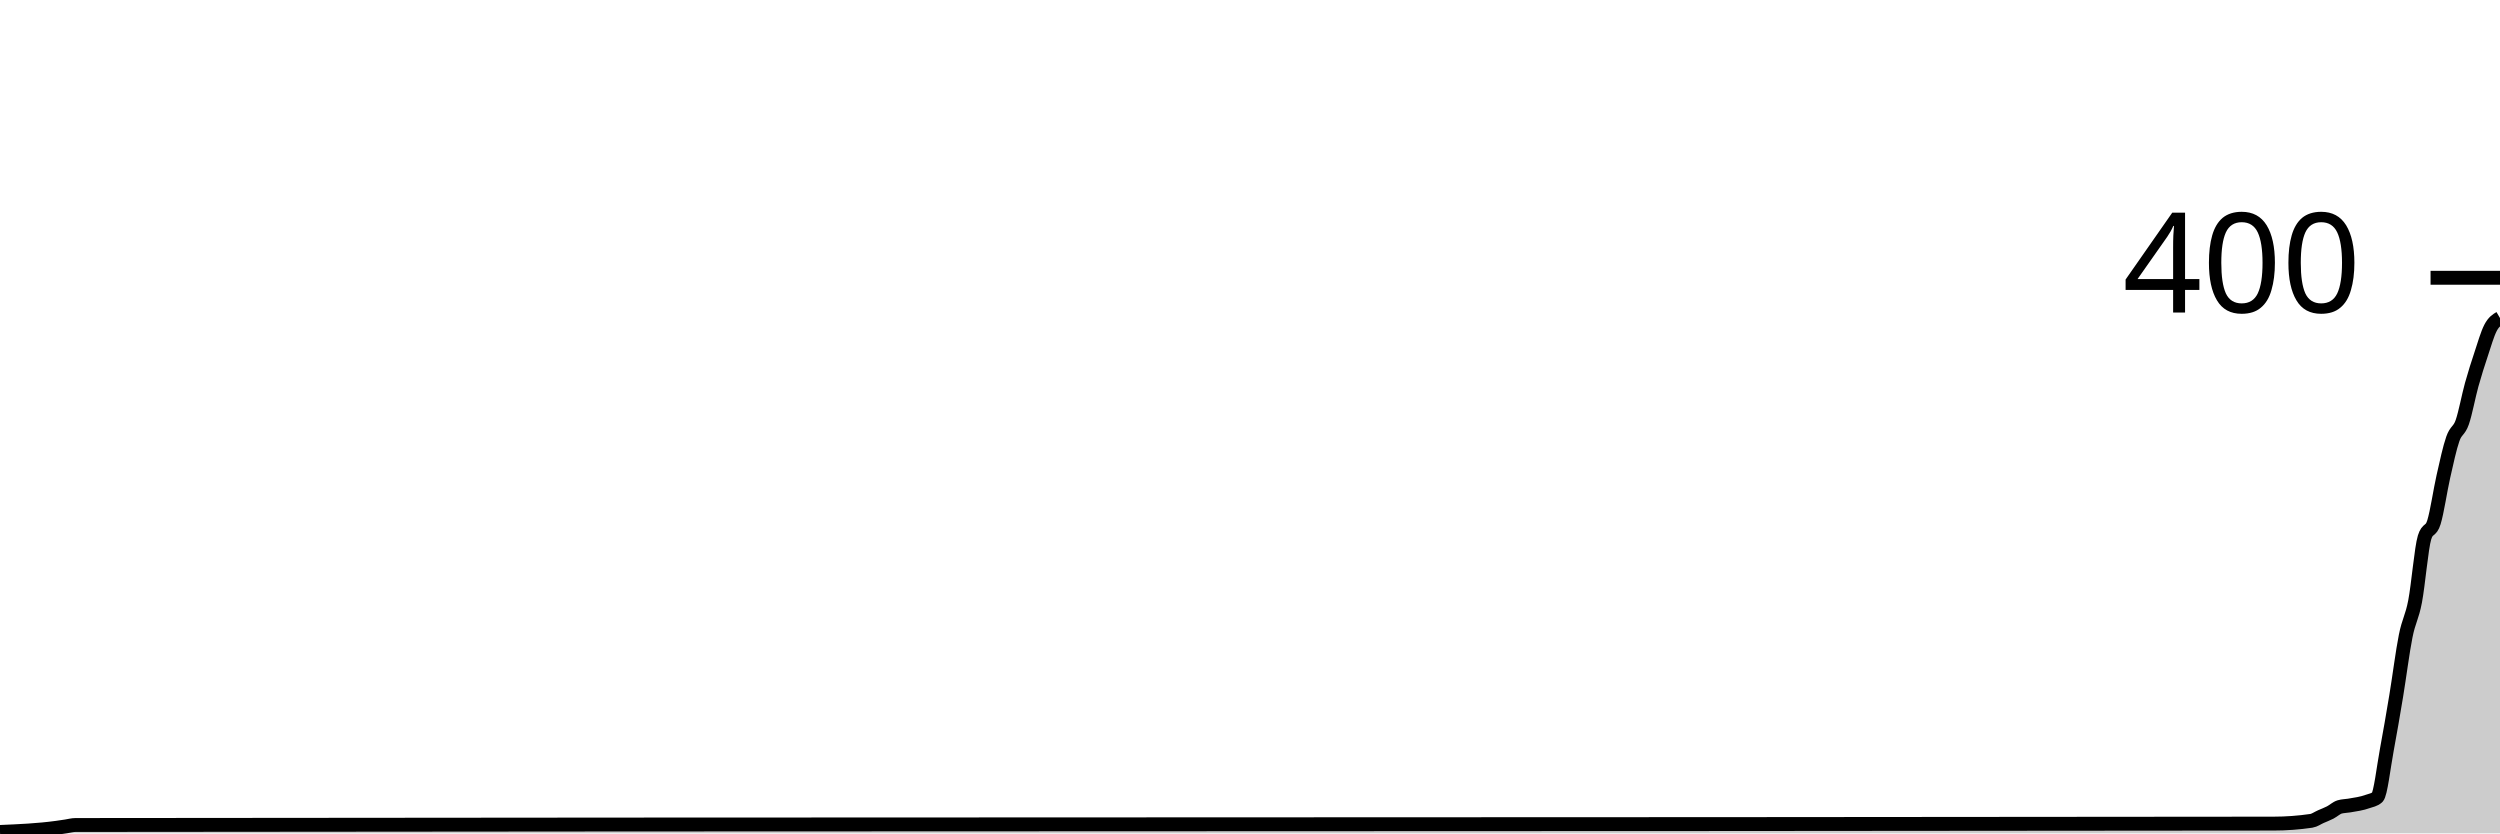
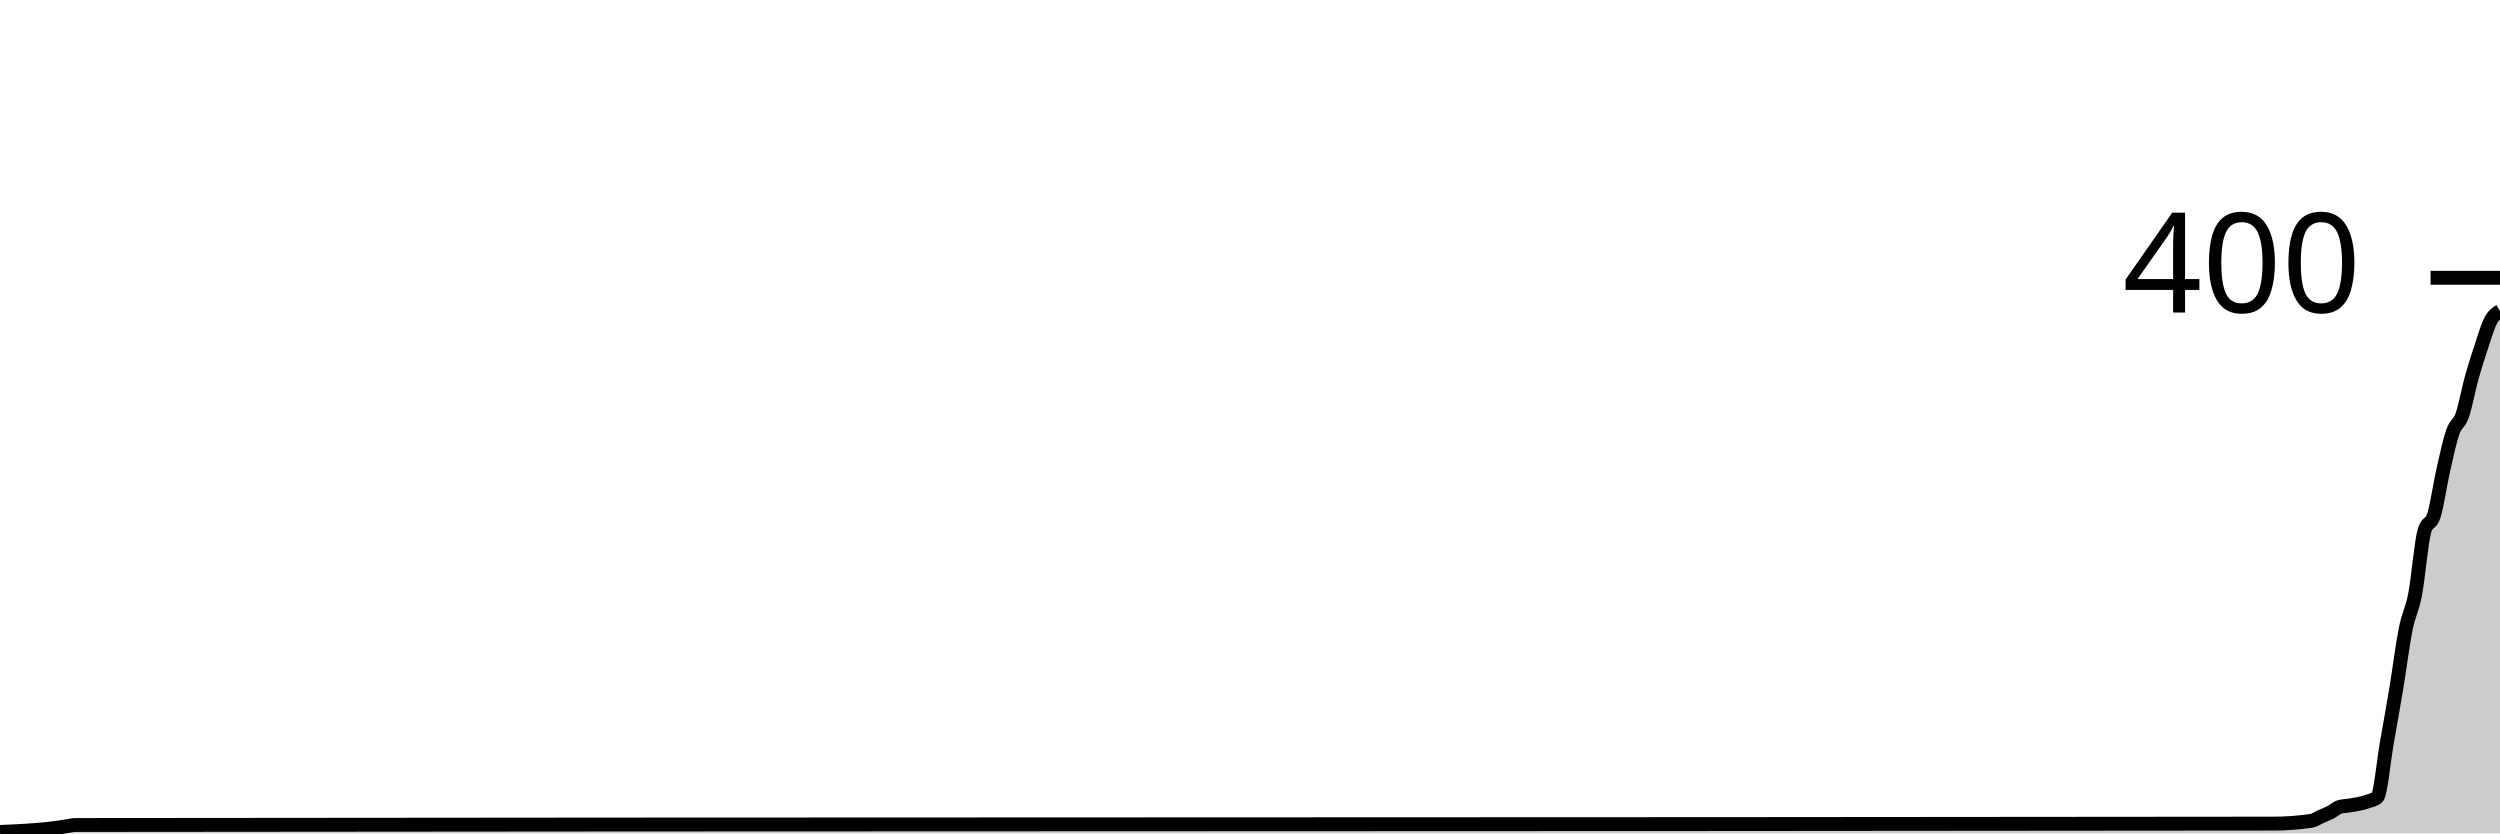
<svg xmlns="http://www.w3.org/2000/svg" viewBox="0 0 180 60">
  <g transform="translate(0,20)">
-     <path class="area" fill="rgba(0, 0, 0, 0.2)" d="M0,39.9C1.358,39.843,2.717,39.786,4.075,39.6C4.302,39.569,4.528,39.533,4.755,39.5C4.981,39.467,5.208,39.4,5.434,39.4C58.189,39.333,110.943,39.367,163.698,39.3C164.604,39.299,165.509,39.233,166.415,39.1C166.642,39.067,166.868,38.9,167.094,38.8C167.321,38.7,167.547,38.617,167.774,38.5C168,38.383,168.226,38.167,168.453,38.1C168.679,38.033,168.906,38.039,169.132,38C169.585,37.922,170.038,37.867,170.491,37.7C170.717,37.617,170.943,37.6,171.17,37.4C171.396,37.2,171.623,35.217,171.849,34C172.075,32.783,172.302,31.467,172.528,30.1C172.755,28.733,172.981,26.933,173.208,25.8C173.434,24.667,173.66,24.483,173.887,23.3C174.113,22.117,174.34,19.433,174.566,18.7C174.792,17.967,175.019,18.333,175.245,17.6C175.472,16.867,175.698,15.3,175.925,14.3C176.151,13.3,176.377,12.25,176.604,11.6C176.83,10.95,177.057,11.05,177.283,10.4C177.509,9.75,177.736,8.517,177.962,7.7C178.189,6.883,178.415,6.183,178.642,5.5C178.868,4.817,179.094,4.033,179.321,3.6C179.547,3.167,179.774,3.033,180,2.9L180,40C179.774,40,179.547,40,179.321,40C179.094,40,178.868,40,178.642,40C178.415,40,178.189,40,177.962,40C177.736,40,177.509,40,177.283,40C177.057,40,176.83,40,176.604,40C176.377,40,176.151,40,175.925,40C175.698,40,175.472,40,175.245,40C175.019,40,174.792,40,174.566,40C174.34,40,174.113,40,173.887,40C173.66,40,173.434,40,173.208,40C172.981,40,172.755,40,172.528,40C172.302,40,172.075,40,171.849,40C171.623,40,171.396,40,171.17,40C170.943,40,170.717,40,170.491,40C170.038,40,169.585,40,169.132,40C168.906,40,168.679,40,168.453,40C168.226,40,168,40,167.774,40C167.547,40,167.321,40,167.094,40C166.868,40,166.642,40,166.415,40C165.509,40,164.604,40,163.698,40C110.943,40,58.189,40,5.434,40C5.208,40,4.981,40,4.755,40C4.528,40,4.302,40,4.075,40C2.717,40,1.358,40,0,40Z" />
-     <path class="line" stroke="black" fill="none" d="M0,39.9C1.358,39.843,2.717,39.786,4.075,39.6C4.302,39.569,4.528,39.533,4.755,39.5C4.981,39.467,5.208,39.4,5.434,39.4C58.189,39.333,110.943,39.367,163.698,39.3C164.604,39.299,165.509,39.233,166.415,39.1C166.642,39.067,166.868,38.9,167.094,38.8C167.321,38.7,167.547,38.617,167.774,38.5C168,38.383,168.226,38.167,168.453,38.1C168.679,38.033,168.906,38.039,169.132,38C169.585,37.922,170.038,37.867,170.491,37.7C170.717,37.617,170.943,37.6,171.17,37.4C171.396,37.2,171.623,35.217,171.849,34C172.075,32.783,172.302,31.467,172.528,30.1C172.755,28.733,172.981,26.933,173.208,25.8C173.434,24.667,173.66,24.483,173.887,23.3C174.113,22.117,174.34,19.433,174.566,18.7C174.792,17.967,175.019,18.333,175.245,17.6C175.472,16.867,175.698,15.3,175.925,14.3C176.151,13.3,176.377,12.25,176.604,11.6C176.83,10.95,177.057,11.05,177.283,10.4C177.509,9.75,177.736,8.517,177.962,7.7C178.189,6.883,178.415,6.183,178.642,5.5C178.868,4.817,179.094,4.033,179.321,3.6C179.547,3.167,179.774,3.033,180,2.9" />
+     <path class="area" fill="rgba(0, 0, 0, 0.2)" d="M0,39.9C1.358,39.843,2.717,39.786,4.075,39.6C4.302,39.569,4.528,39.533,4.755,39.5C4.981,39.467,5.208,39.4,5.434,39.4C58.189,39.333,110.943,39.367,163.698,39.3C164.604,39.299,165.509,39.233,166.415,39.1C166.642,39.067,166.868,38.9,167.094,38.8C167.321,38.7,167.547,38.617,167.774,38.5C168,38.383,168.226,38.167,168.453,38.1C168.679,38.033,168.906,38.039,169.132,38C169.585,37.922,170.038,37.867,170.491,37.7C170.717,37.617,170.943,37.6,171.17,37.4C171.396,37.2,171.623,34.8,171.849,33.5C172.075,32.2,172.302,30.967,172.528,29.6C172.755,28.233,172.981,26.433,173.208,25.3C173.434,24.167,173.66,23.983,173.887,22.8C174.113,21.617,174.34,18.933,174.566,18.2C174.792,17.467,175.019,17.833,175.245,17.1C175.472,16.367,175.698,14.8,175.925,13.8C176.151,12.8,176.377,11.75,176.604,11.1C176.83,10.45,177.057,10.55,177.283,9.9C177.509,9.25,177.736,8.017,177.962,7.2C178.189,6.383,178.415,5.683,178.642,5C178.868,4.317,179.094,3.533,179.321,3.1C179.547,2.667,179.774,2.533,180,2.4L180,40C179.774,40,179.547,40,179.321,40C179.094,40,178.868,40,178.642,40C178.415,40,178.189,40,177.962,40C177.736,40,177.509,40,177.283,40C177.057,40,176.83,40,176.604,40C176.377,40,176.151,40,175.925,40C175.698,40,175.472,40,175.245,40C175.019,40,174.792,40,174.566,40C174.34,40,174.113,40,173.887,40C173.66,40,173.434,40,173.208,40C172.981,40,172.755,40,172.528,40C172.302,40,172.075,40,171.849,40C171.623,40,171.396,40,171.17,40C170.943,40,170.717,40,170.491,40C170.038,40,169.585,40,169.132,40C168.906,40,168.679,40,168.453,40C168.226,40,168,40,167.774,40C167.547,40,167.321,40,167.094,40C166.868,40,166.642,40,166.415,40C165.509,40,164.604,40,163.698,40C110.943,40,58.189,40,5.434,40C5.208,40,4.981,40,4.755,40C4.528,40,4.302,40,4.075,40C2.717,40,1.358,40,0,40Z" />
+     <path class="line" stroke="black" fill="none" d="M0,39.9C1.358,39.843,2.717,39.786,4.075,39.6C4.302,39.569,4.528,39.533,4.755,39.5C4.981,39.467,5.208,39.4,5.434,39.4C58.189,39.333,110.943,39.367,163.698,39.3C164.604,39.299,165.509,39.233,166.415,39.1C166.642,39.067,166.868,38.9,167.094,38.8C167.321,38.7,167.547,38.617,167.774,38.5C168,38.383,168.226,38.167,168.453,38.1C168.679,38.033,168.906,38.039,169.132,38C169.585,37.922,170.038,37.867,170.491,37.7C170.717,37.617,170.943,37.6,171.17,37.4C171.396,37.2,171.623,34.8,171.849,33.5C172.075,32.2,172.302,30.967,172.528,29.6C172.755,28.233,172.981,26.433,173.208,25.3C173.434,24.167,173.66,23.983,173.887,22.8C174.113,21.617,174.34,18.933,174.566,18.2C174.792,17.467,175.019,17.833,175.245,17.1C175.472,16.367,175.698,14.8,175.925,13.8C176.151,12.8,176.377,11.75,176.604,11.1C176.83,10.45,177.057,10.55,177.283,9.9C177.509,9.25,177.736,8.017,177.962,7.2C178.189,6.383,178.415,5.683,178.642,5C178.868,4.317,179.094,3.533,179.321,3.1C179.547,2.667,179.774,2.533,180,2.4" />
    <path class="axis-ceiling" stroke-width="1" stroke="black" fill="none" d="M175,0L180,0" />
    <text class="axis-ceiling-label" font-family="sans-serif" text-anchor="end" font-size="10px" x="170" y="2.5">400</text>
  </g>
</svg>
